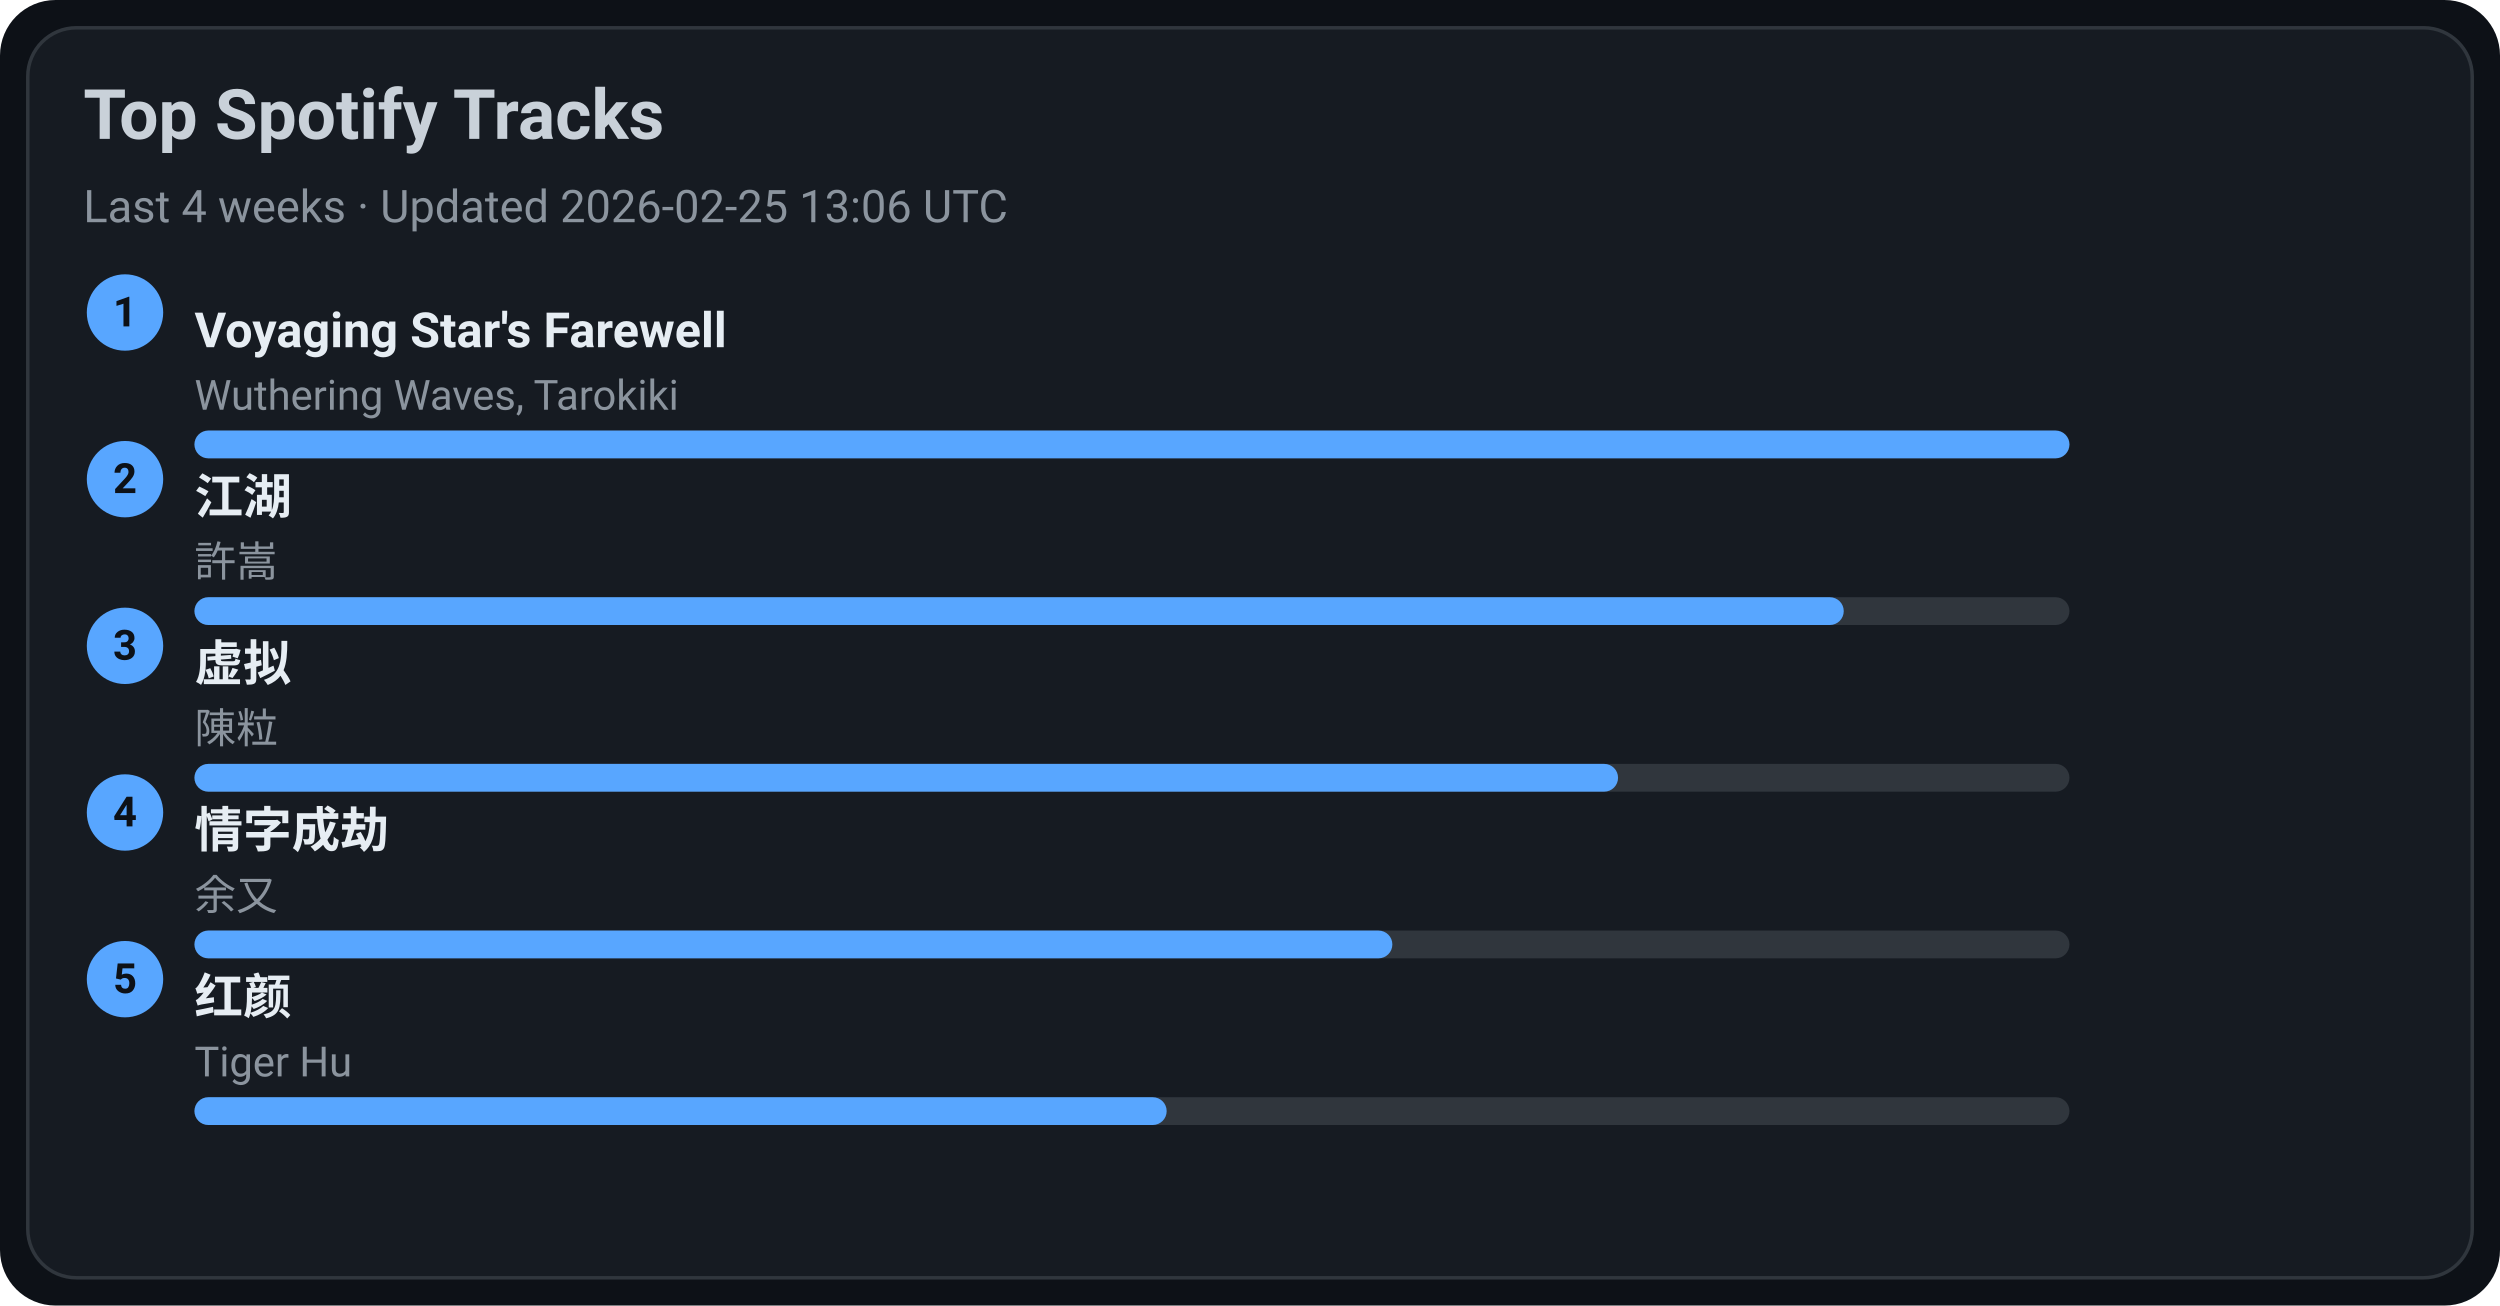
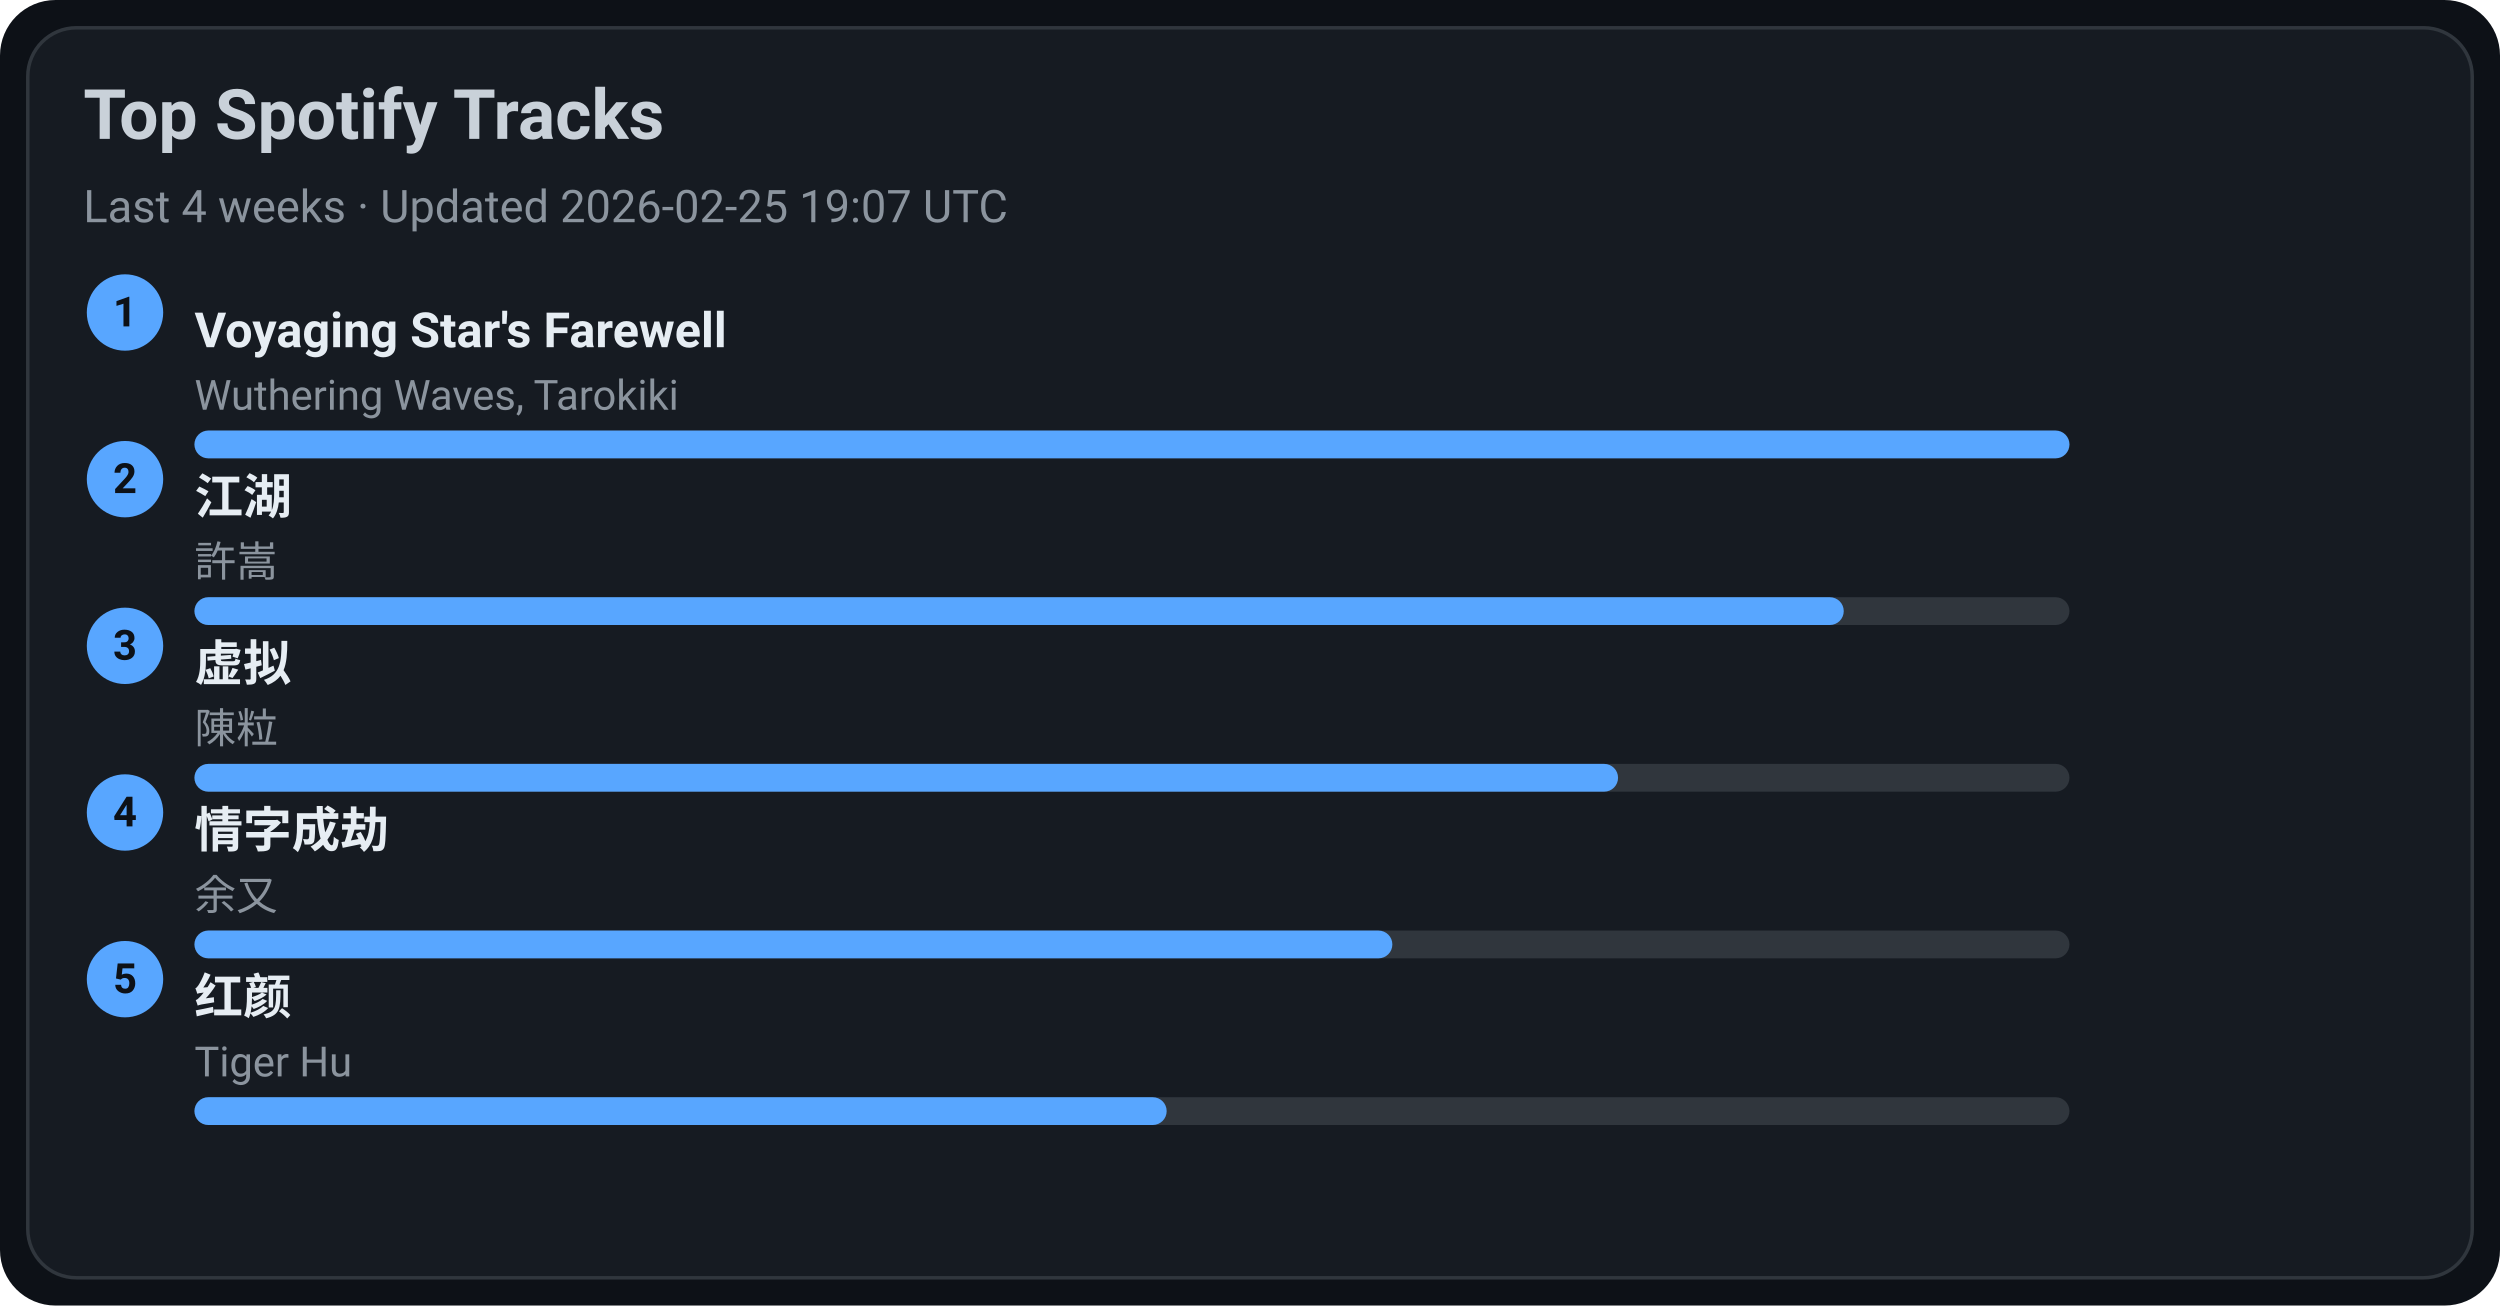
<svg xmlns="http://www.w3.org/2000/svg" width="720" height="376" viewBox="0 0 720 376">
  <style>text{font-family:-apple-system,BlinkMacSystemFont,Segoe UI,Roboto,Ubuntu,Helvetica Neue,Arial,Noto Sans,sans-serif}</style>
  <rect width="720" height="376" rx="16" fill="#0d1117" />
  <rect x="8" y="8" width="704" height="360" rx="14" fill="#161b22" stroke="#30363d" />
  <text x="24" y="40" font-size="20" fill="#c9d1d9" font-weight="600">Top Spotify Tracks</text>
-   <text x="24" y="64" font-size="13" fill="#8b949e">Last 4 weeks · Updated 2026-02-25 13:06 UTC</text>
+   <text x="24" y="64" font-size="13" fill="#8b949e">Last 4 weeks · Updated 2026-02-25 19:07 UTC</text>
  <circle cx="36" cy="90" r="11" fill="#58a6ff" />
  <text x="36" y="94" text-anchor="middle" font-size="12" fill="#0d1117" font-weight="700">1</text>
  <a href="https://open.spotify.com/track/3uI2KolgU1Pt41ywffsggr" target="_blank" rel="noopener noreferrer">
    <text x="56" y="100" font-size="14" fill="#e6edf3" font-weight="600">Voyaging Star's Farewell</text>
  </a>
  <text x="56" y="118" font-size="12" fill="#8b949e">Wuthering Waves, Tarokiki</text>
  <rect x="56" y="124" width="540" height="8" rx="4" fill="#30363d" />
  <rect x="56" y="124" width="540" height="8" rx="4" fill="#58a6ff" />
  <circle cx="36" cy="138" r="11" fill="#58a6ff" />
  <text x="36" y="142" text-anchor="middle" font-size="12" fill="#0d1117" font-weight="700">2</text>
  <a href="https://open.spotify.com/track/03PCdwqajii1xgp7WIozzC" target="_blank" rel="noopener noreferrer">
    <text x="56" y="148" font-size="14" fill="#e6edf3" font-weight="600">江湖</text>
  </a>
  <text x="56" y="166" font-size="12" fill="#8b949e">許嵩</text>
  <rect x="56" y="172" width="540" height="8" rx="4" fill="#30363d" />
  <rect x="56" y="172" width="475" height="8" rx="4" fill="#58a6ff" />
  <circle cx="36" cy="186" r="11" fill="#58a6ff" />
  <text x="36" y="190" text-anchor="middle" font-size="12" fill="#0d1117" font-weight="700">3</text>
  <a href="https://open.spotify.com/track/5l9sg05BhpfsdLfRvjGsAf" target="_blank" rel="noopener noreferrer">
    <text x="56" y="196" font-size="14" fill="#e6edf3" font-weight="600">虚拟</text>
  </a>
  <text x="56" y="214" font-size="12" fill="#8b949e">陳粒</text>
  <rect x="56" y="220" width="540" height="8" rx="4" fill="#30363d" />
  <rect x="56" y="220" width="410" height="8" rx="4" fill="#58a6ff" />
  <circle cx="36" cy="234" r="11" fill="#58a6ff" />
  <text x="36" y="238" text-anchor="middle" font-size="12" fill="#0d1117" font-weight="700">4</text>
  <a href="https://open.spotify.com/track/6PLof7Z5mvbp9im83J4m3m" target="_blank" rel="noopener noreferrer">
    <text x="56" y="244" font-size="14" fill="#e6edf3" font-weight="600">情字成劫</text>
  </a>
  <text x="56" y="262" font-size="12" fill="#8b949e">余又</text>
  <rect x="56" y="268" width="540" height="8" rx="4" fill="#30363d" />
  <rect x="56" y="268" width="345" height="8" rx="4" fill="#58a6ff" />
  <circle cx="36" cy="282" r="11" fill="#58a6ff" />
  <text x="36" y="286" text-anchor="middle" font-size="12" fill="#0d1117" font-weight="700">5</text>
  <a href="https://open.spotify.com/track/6Q7OE4tvrUOIvIDY2EC5Im" target="_blank" rel="noopener noreferrer">
    <text x="56" y="292" font-size="14" fill="#e6edf3" font-weight="600">红颜</text>
  </a>
  <text x="56" y="310" font-size="12" fill="#8b949e">Tiger Hu</text>
  <rect x="56" y="316" width="540" height="8" rx="4" fill="#30363d" />
  <rect x="56" y="316" width="280" height="8" rx="4" fill="#58a6ff" />
</svg>
